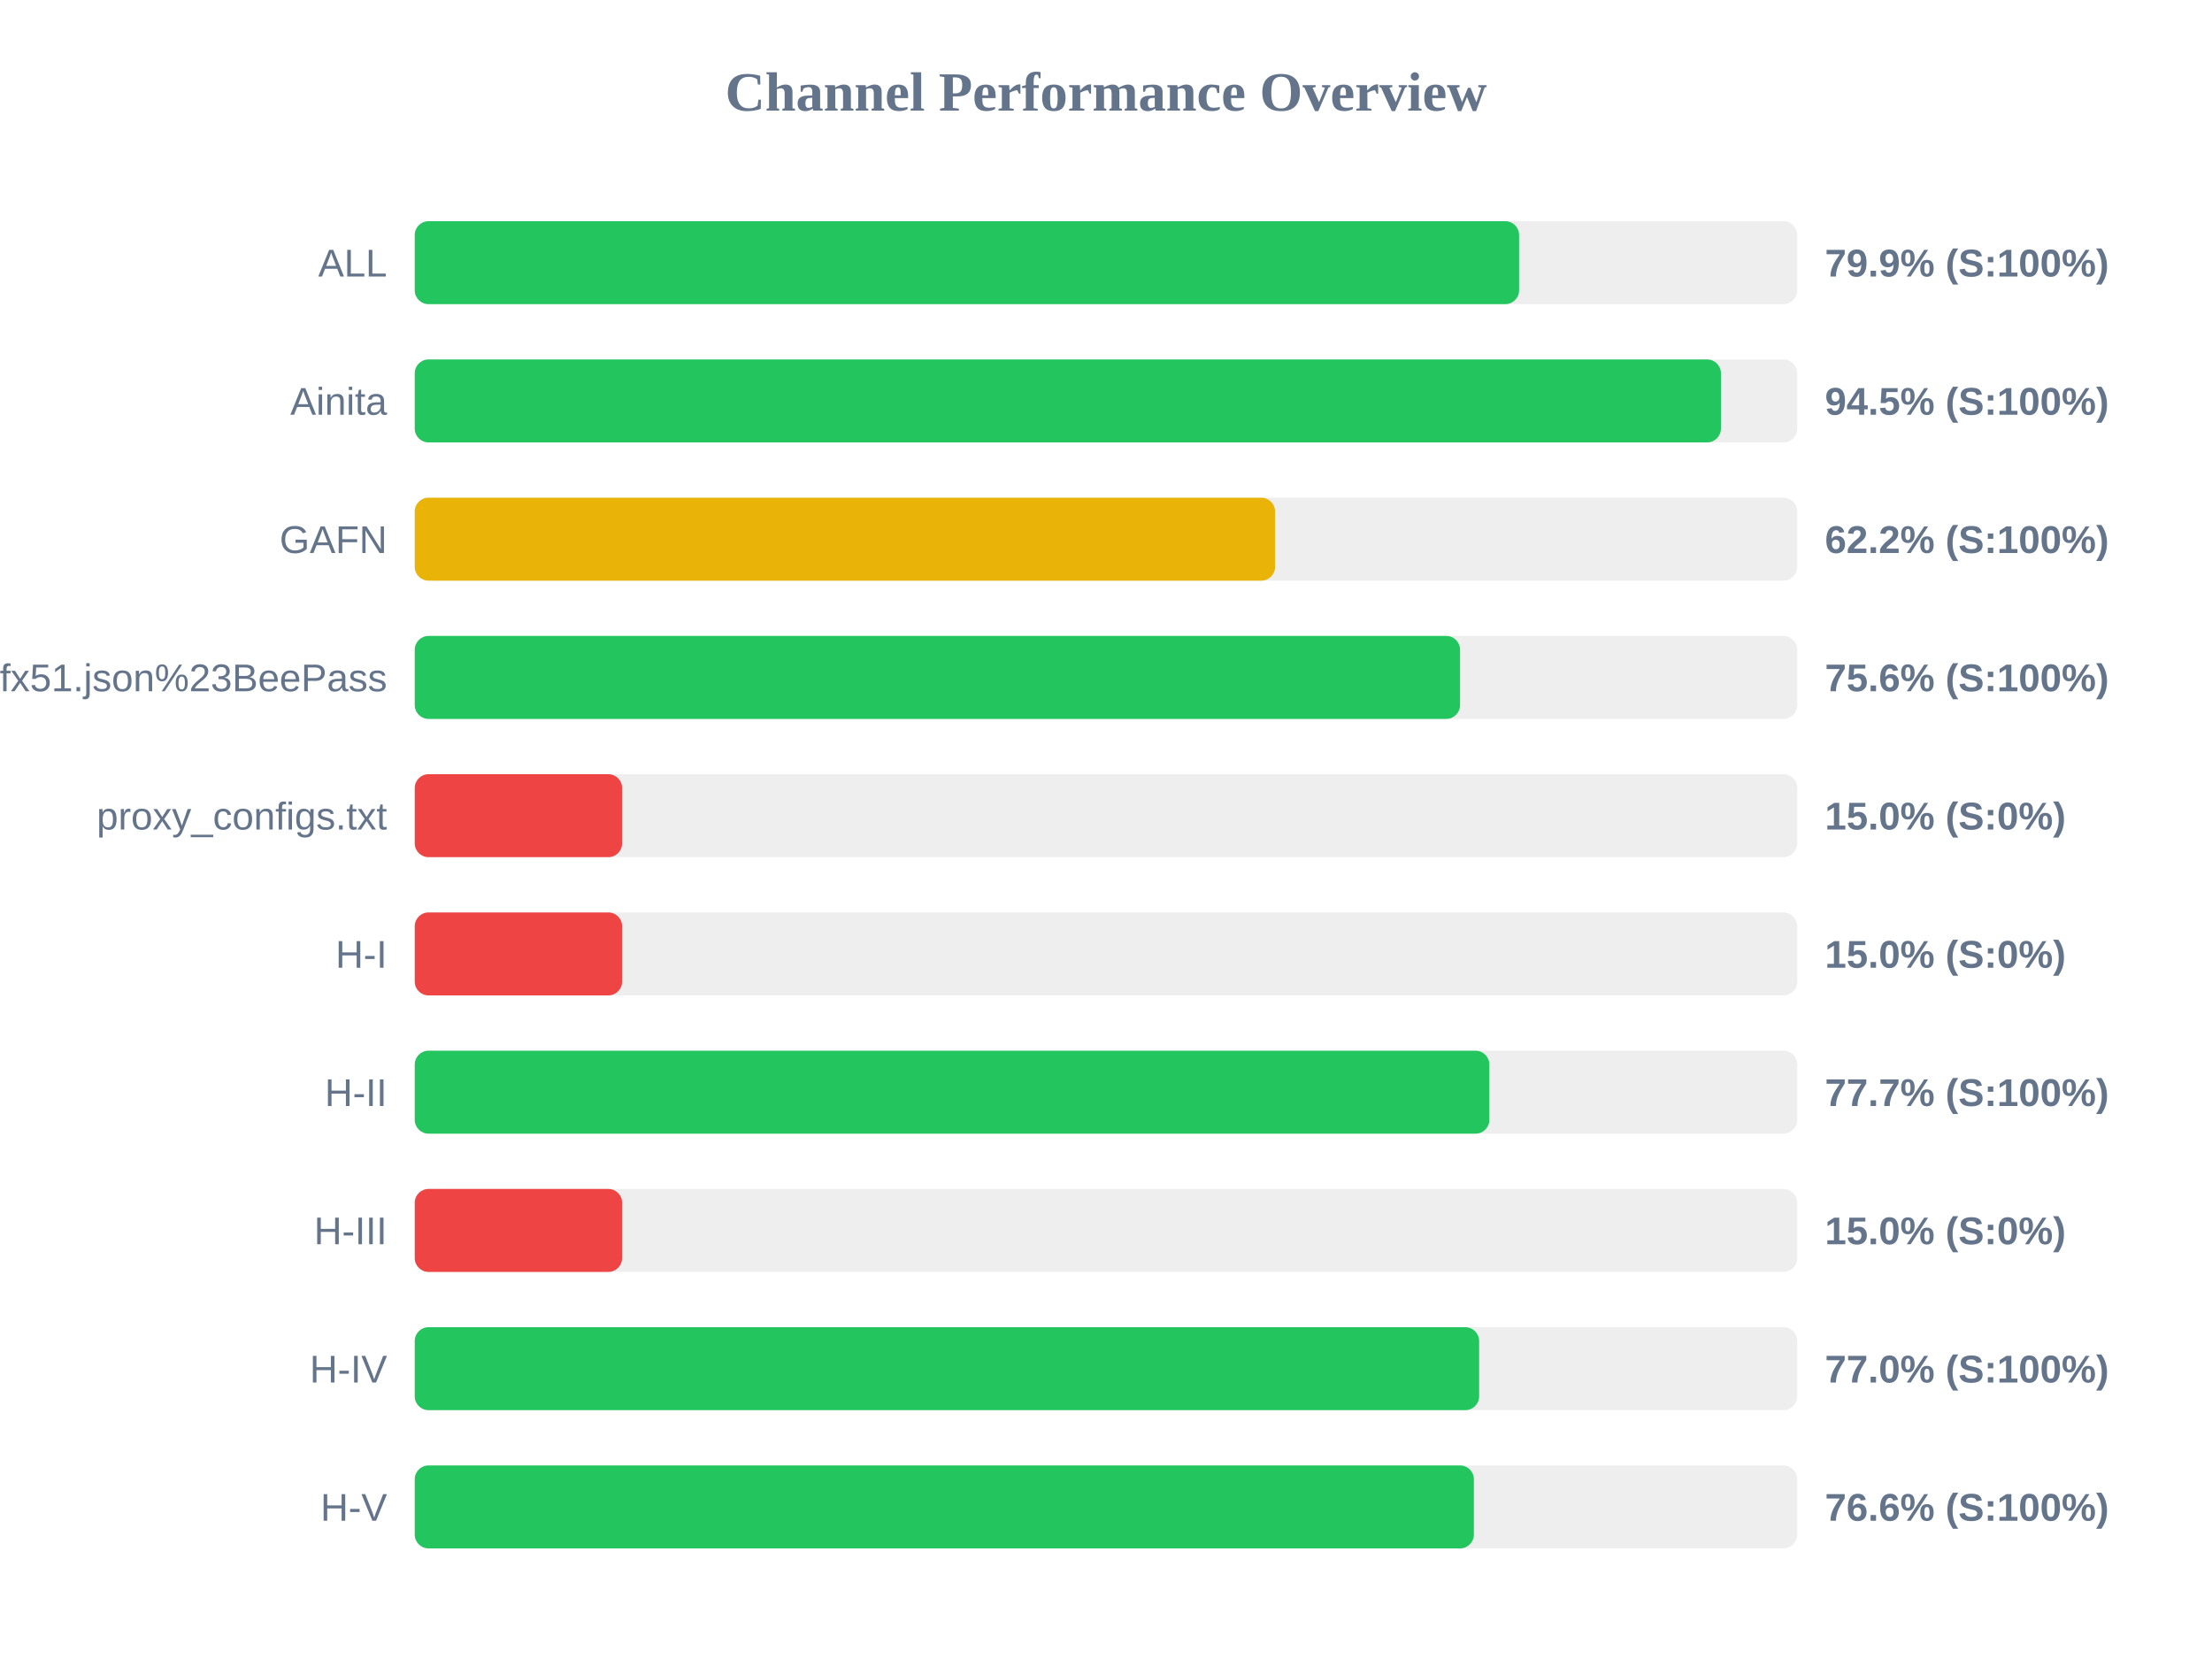
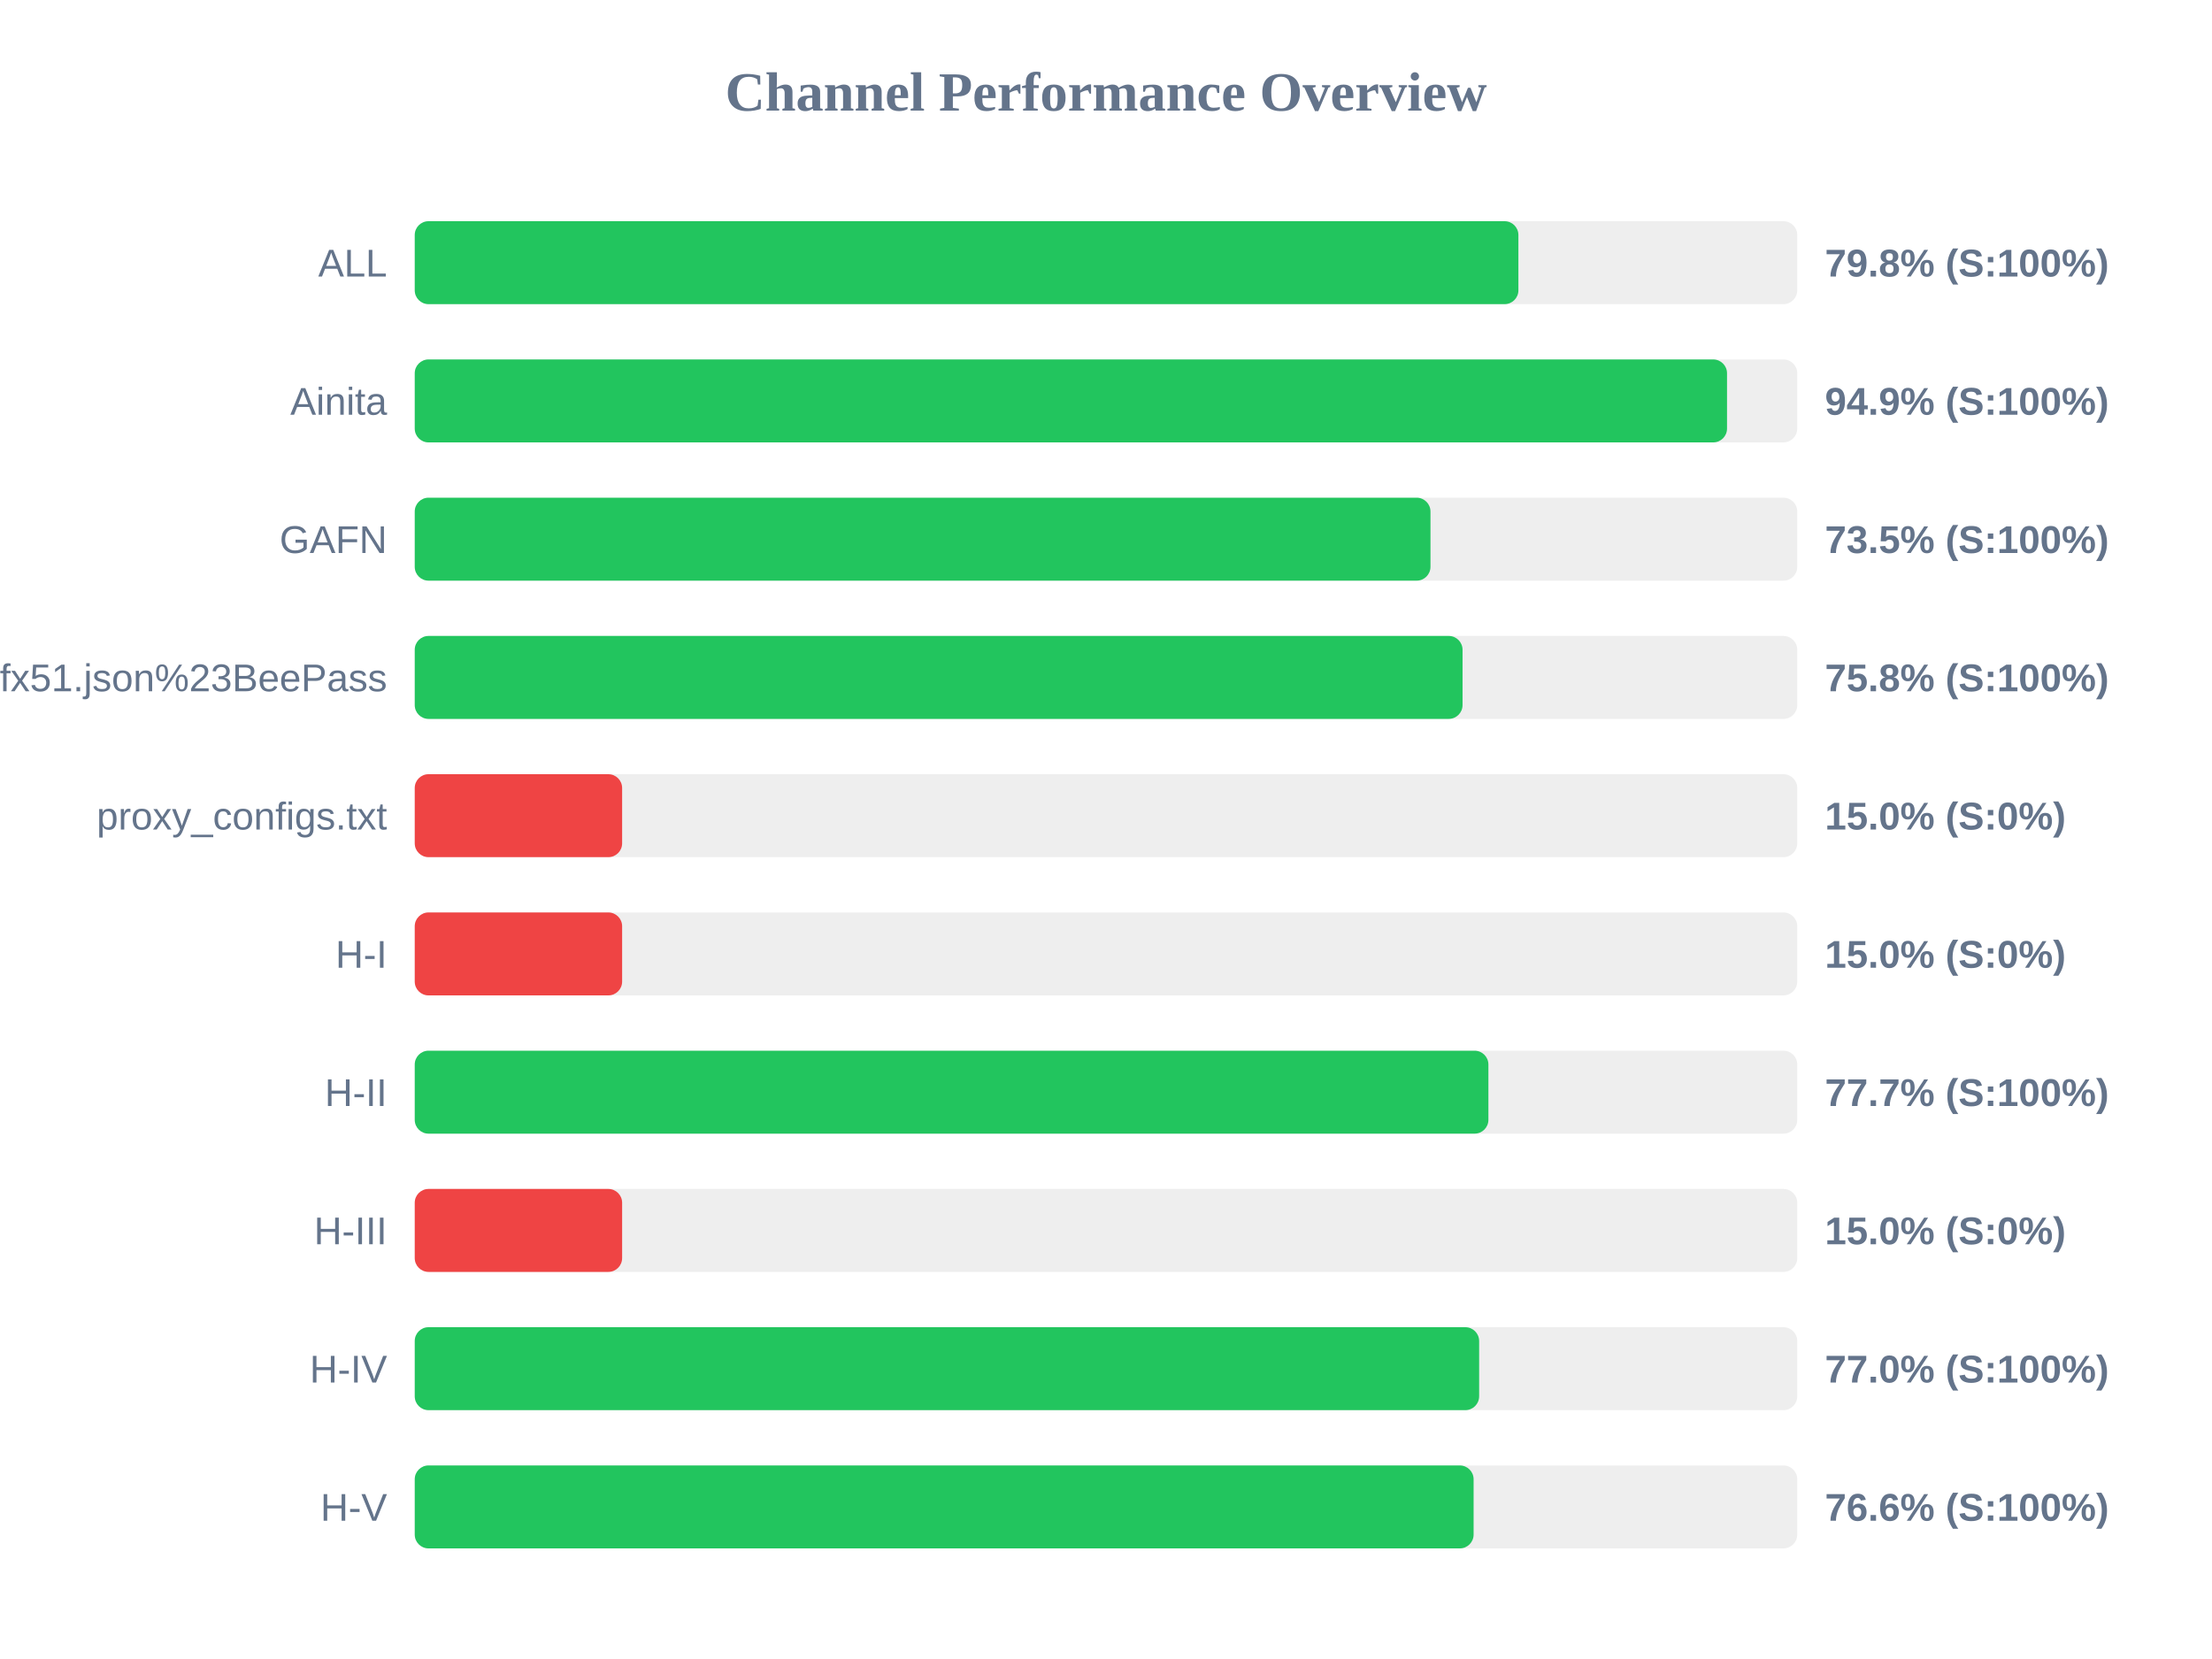
<svg xmlns="http://www.w3.org/2000/svg" width="800" height="600" version="1.1">
  <style>
        .row { font: 14px Arial; fill: #64748b; }
        .score { font: bold 14px Arial; fill: #64748b; }
    </style>
  <text x="400" y="40" text-anchor="middle" font-size="20px" font-weight="bold" fill="#64748b">Channel Performance Overview</text>
  <rect x="150" y="80" width="500" height="30" fill="#eee" rx="5" />
-   <rect x="150" y="80" width="399.4" height="30" fill="#22c55e" rx="5" />
+   <rect x="150" y="80" width="399.15" height="30" fill="#22c55e" rx="5" />
  <text x="140" y="100" text-anchor="end" class="row">ALL</text>
-   <text x="660" y="100" text-anchor="start" class="score">79.9% (S:100%)</text>
+   <text x="660" y="100" text-anchor="start" class="score">79.8% (S:100%)</text>
  <rect x="150" y="130" width="500" height="30" fill="#eee" rx="5" />
-   <rect x="150" y="130" width="472.4" height="30" fill="#22c55e" rx="5" />
+   <rect x="150" y="130" width="474.6" height="30" fill="#22c55e" rx="5" />
  <text x="140" y="150" text-anchor="end" class="row">Ainita</text>
-   <text x="660" y="150" text-anchor="start" class="score">94.5% (S:100%)</text>
+   <text x="660" y="150" text-anchor="start" class="score">94.9% (S:100%)</text>
  <rect x="150" y="180" width="500" height="30" fill="#eee" rx="5" />
-   <rect x="150" y="180" width="311.15" height="30" fill="#eab308" rx="5" />
+   <rect x="150" y="180" width="367.35" height="30" fill="#22c55e" rx="5" />
  <text x="140" y="200" text-anchor="end" class="row">GAFN</text>
-   <text x="660" y="200" text-anchor="start" class="score">62.2% (S:100%)</text>
+   <text x="660" y="200" text-anchor="start" class="score">73.5% (S:100%)</text>
  <rect x="150" y="230" width="500" height="30" fill="#eee" rx="5" />
-   <rect x="150" y="230" width="378.05" height="30" fill="#22c55e" rx="5" />
+   <rect x="150" y="230" width="378.95" height="30" fill="#22c55e" rx="5" />
  <text x="140" y="250" text-anchor="end" class="row">sub?s=ssconf%3A%2F%2Fs3.amazonaws.com%2Fbeedynconprd%2Fzf38bv6oxi1nv3wfkpmxyfl8yj5fargza3foantoalu16vznl0ckxx7bgf1ufx51.json%23BeePass</text>
-   <text x="660" y="250" text-anchor="start" class="score">75.6% (S:100%)</text>
+   <text x="660" y="250" text-anchor="start" class="score">75.8% (S:100%)</text>
  <rect x="150" y="280" width="500" height="30" fill="#eee" rx="5" />
  <rect x="150" y="280" width="75.0" height="30" fill="#ef4444" rx="5" />
  <text x="140" y="300" text-anchor="end" class="row">proxy_configs.txt</text>
  <text x="660" y="300" text-anchor="start" class="score">15.0% (S:0%)</text>
  <rect x="150" y="330" width="500" height="30" fill="#eee" rx="5" />
  <rect x="150" y="330" width="75.0" height="30" fill="#ef4444" rx="5" />
  <text x="140" y="350" text-anchor="end" class="row">H-I</text>
  <text x="660" y="350" text-anchor="start" class="score">15.0% (S:0%)</text>
  <rect x="150" y="380" width="500" height="30" fill="#eee" rx="5" />
-   <rect x="150" y="380" width="388.65" height="30" fill="#22c55e" rx="5" />
+   <rect x="150" y="380" width="388.3" height="30" fill="#22c55e" rx="5" />
  <text x="140" y="400" text-anchor="end" class="row">H-II</text>
  <text x="660" y="400" text-anchor="start" class="score">77.7% (S:100%)</text>
  <rect x="150" y="430" width="500" height="30" fill="#eee" rx="5" />
  <rect x="150" y="430" width="75.0" height="30" fill="#ef4444" rx="5" />
  <text x="140" y="450" text-anchor="end" class="row">H-III</text>
  <text x="660" y="450" text-anchor="start" class="score">15.0% (S:0%)</text>
  <rect x="150" y="480" width="500" height="30" fill="#eee" rx="5" />
  <rect x="150" y="480" width="384.95" height="30" fill="#22c55e" rx="5" />
  <text x="140" y="500" text-anchor="end" class="row">H-IV</text>
  <text x="660" y="500" text-anchor="start" class="score">77.0% (S:100%)</text>
  <rect x="150" y="530" width="500" height="30" fill="#eee" rx="5" />
-   <rect x="150" y="530" width="383.05" height="30" fill="#22c55e" rx="5" />
+   <rect x="150" y="530" width="382.95" height="30" fill="#22c55e" rx="5" />
  <text x="140" y="550" text-anchor="end" class="row">H-V</text>
  <text x="660" y="550" text-anchor="start" class="score">76.6% (S:100%)</text>
</svg>
